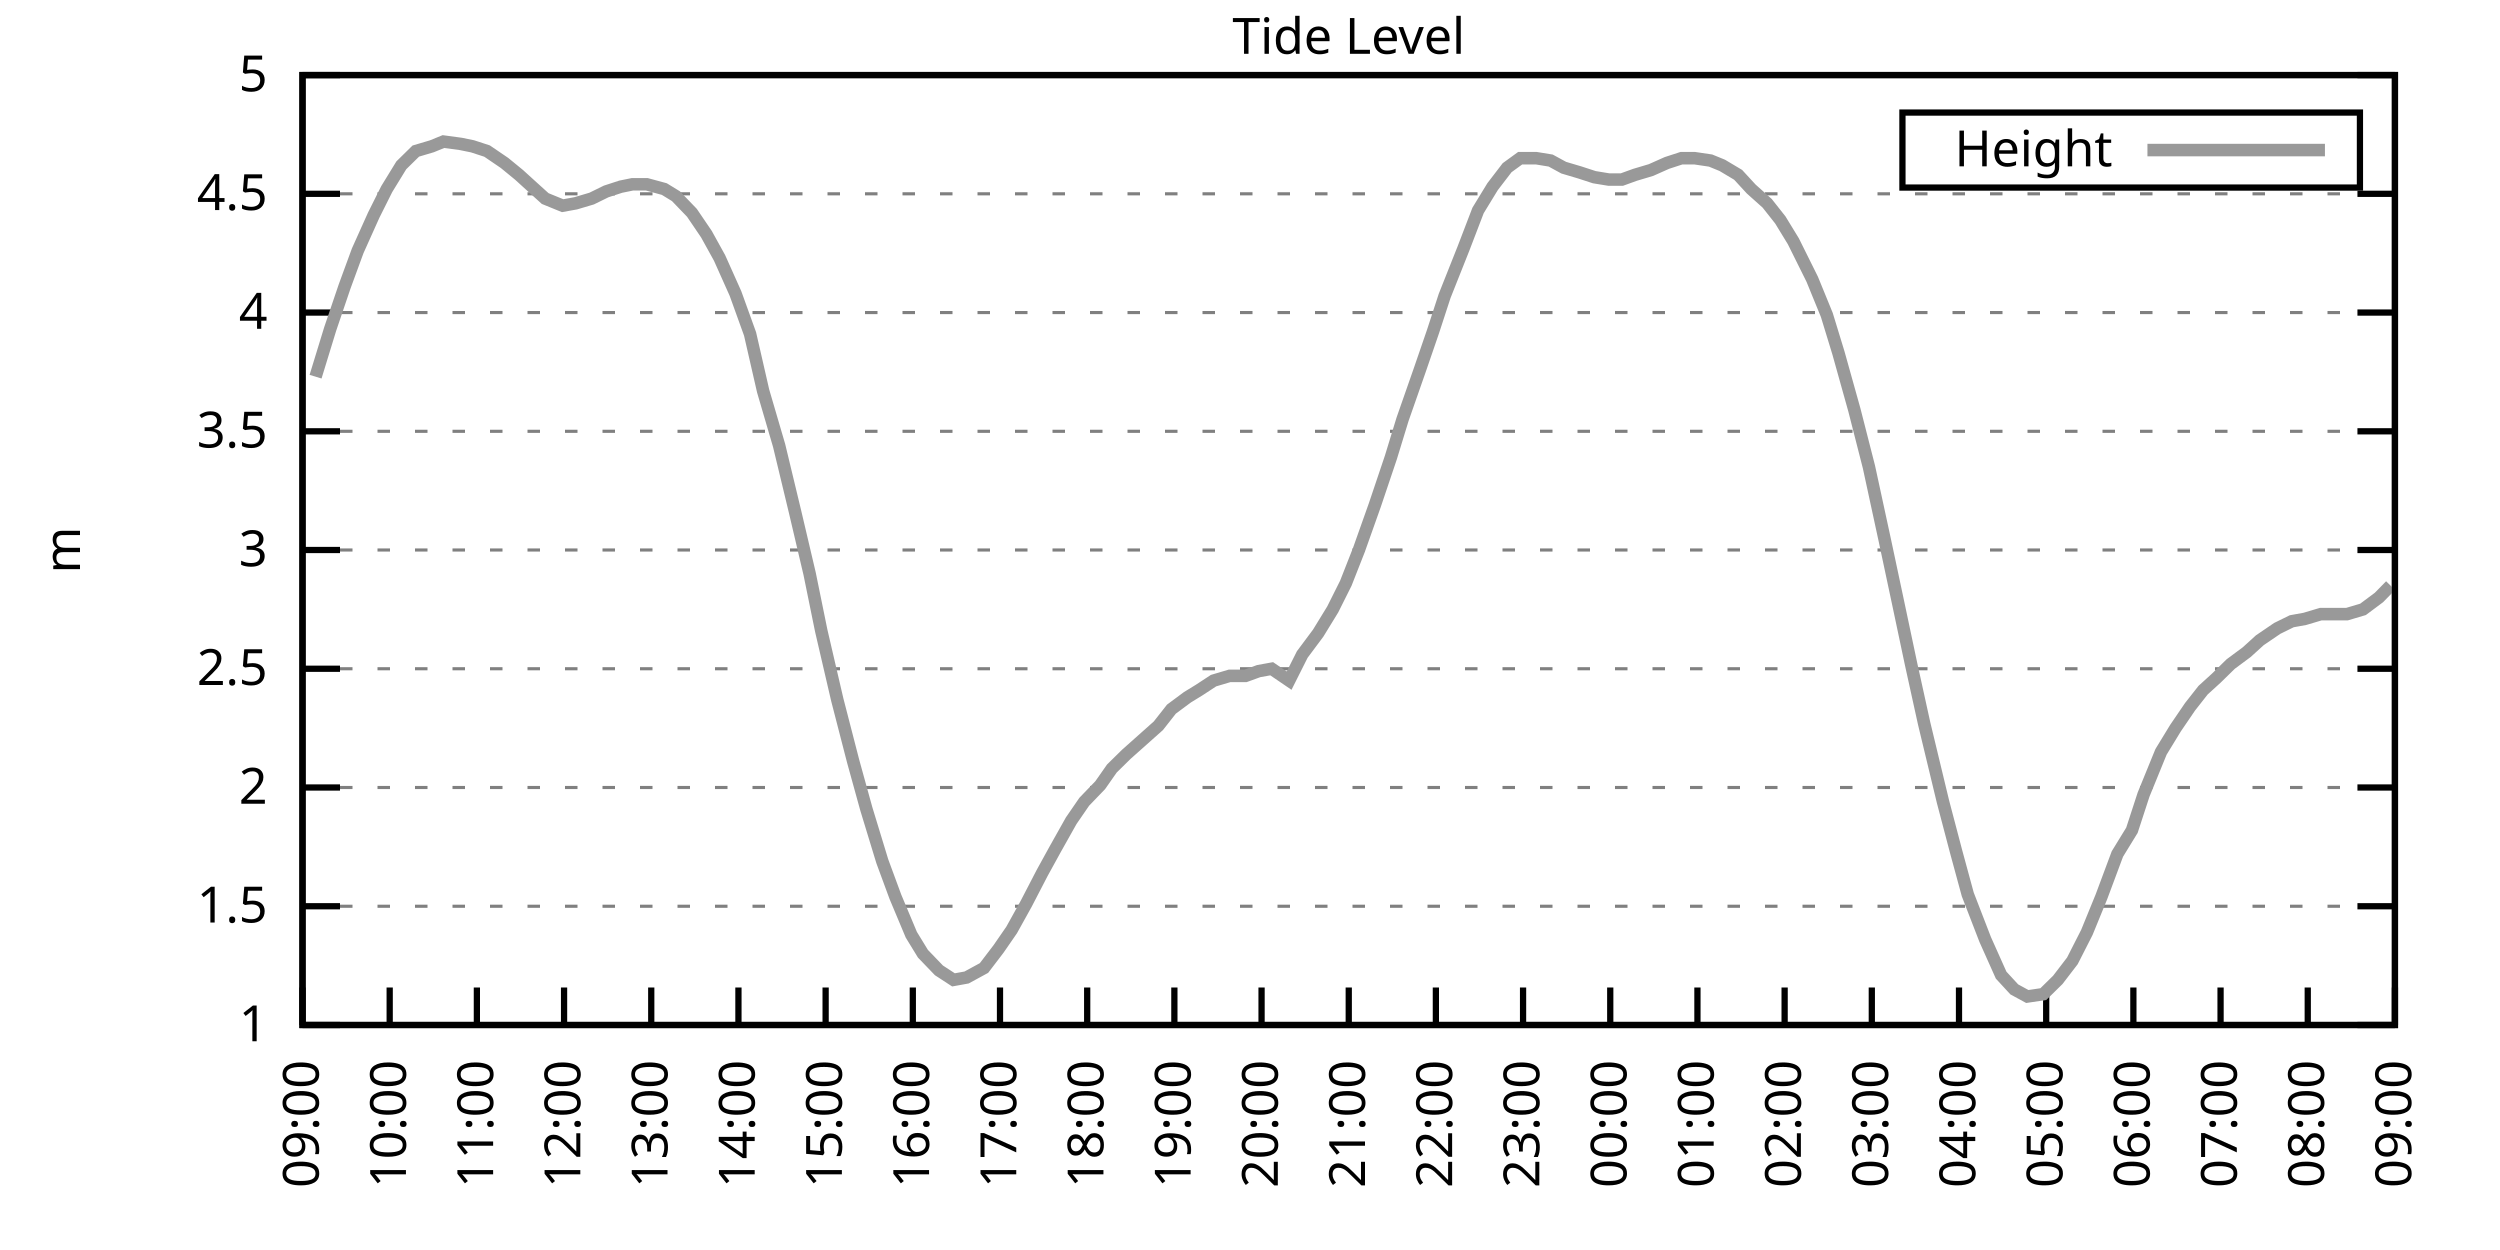
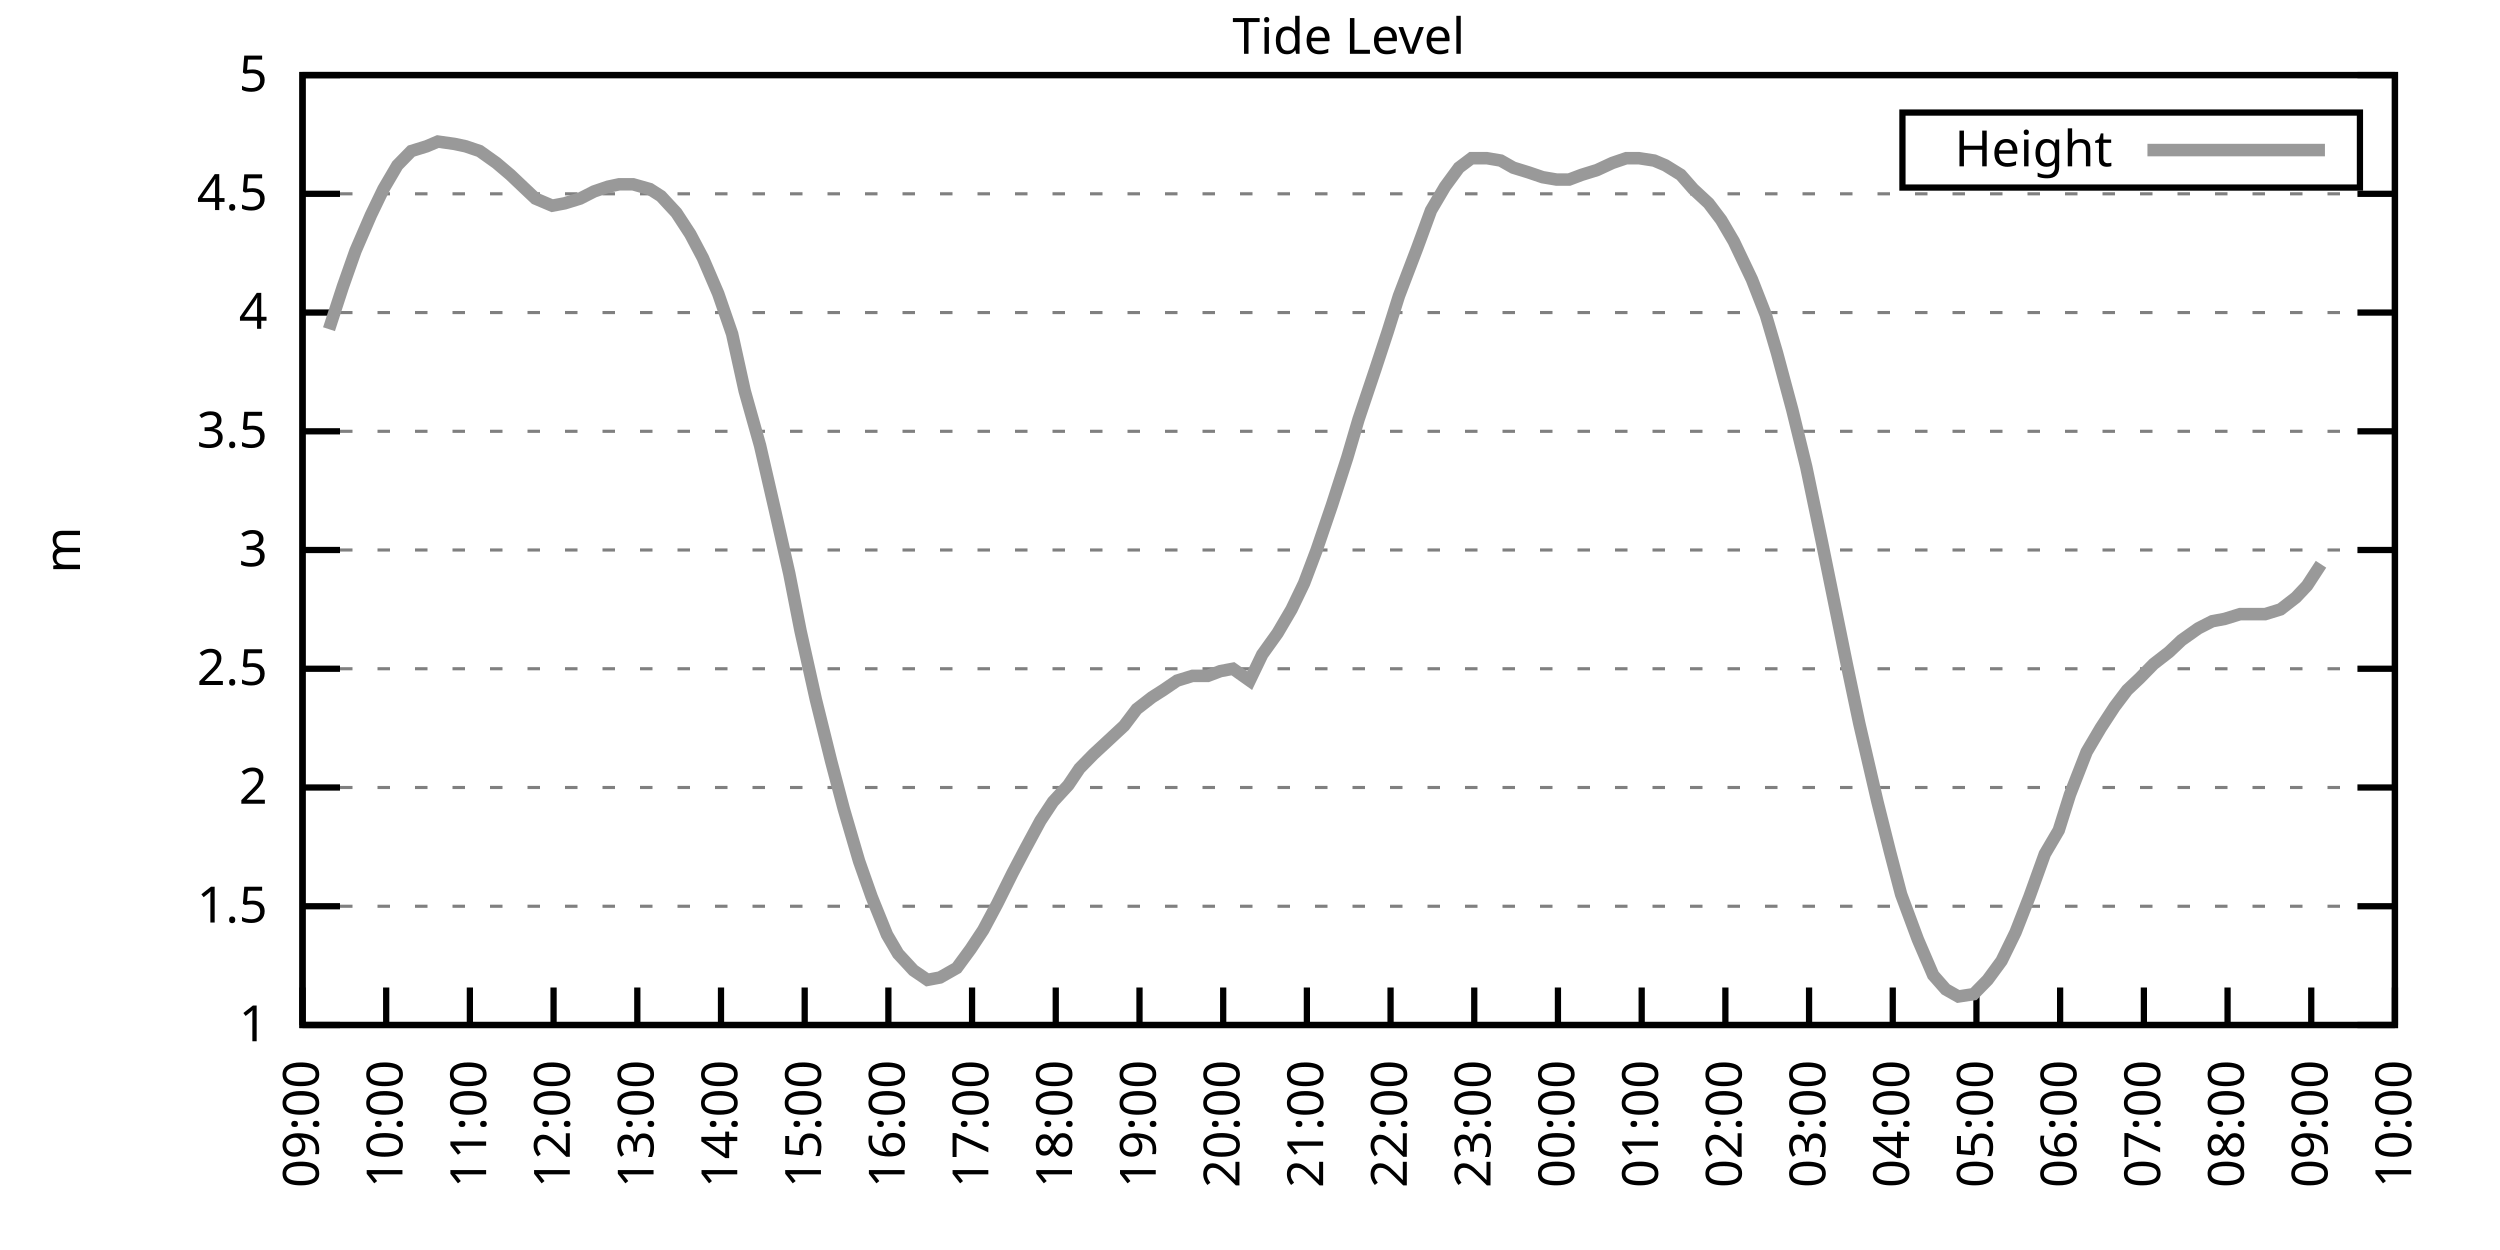
<svg xmlns="http://www.w3.org/2000/svg" xmlns:xlink="http://www.w3.org/1999/xlink" width="400" height="200" viewBox="0 0 400 200">
  <g id="gnuplot_canvas">
    <rect x="0" y="0" width="400" height="200" fill="none" />
    <defs>
      <circle id="gpDot" r="0.5" stroke-width="0.5" stroke="currentColor" />
      <path id="gpPt0" stroke-width="0.333" stroke="currentColor" d="M-1,0 h2 M0,-1 v2" />
      <path id="gpPt1" stroke-width="0.333" stroke="currentColor" d="M-1,-1 L1,1 M1,-1 L-1,1" />
      <path id="gpPt2" stroke-width="0.333" stroke="currentColor" d="M-1,0 L1,0 M0,-1 L0,1 M-1,-1 L1,1 M-1,1 L1,-1" />
      <rect id="gpPt3" stroke-width="0.333" stroke="currentColor" x="-1" y="-1" width="2" height="2" />
      <rect id="gpPt4" stroke-width="0.333" stroke="currentColor" fill="currentColor" x="-1" y="-1" width="2" height="2" />
      <circle id="gpPt5" stroke-width="0.333" stroke="currentColor" cx="0" cy="0" r="1" />
      <use xlink:href="#gpPt5" id="gpPt6" fill="currentColor" stroke="none" />
      <path id="gpPt7" stroke-width="0.333" stroke="currentColor" d="M0,-1.33 L-1.33,0.67 L1.33,0.67 z" />
      <use xlink:href="#gpPt7" id="gpPt8" fill="currentColor" stroke="none" />
      <use xlink:href="#gpPt7" id="gpPt9" stroke="currentColor" transform="rotate(180)" />
      <use xlink:href="#gpPt9" id="gpPt10" fill="currentColor" stroke="none" />
      <use xlink:href="#gpPt3" id="gpPt11" stroke="currentColor" transform="rotate(45)" />
      <use xlink:href="#gpPt11" id="gpPt12" fill="currentColor" stroke="none" />
      <path id="gpPt13" stroke-width="0.333" stroke="currentColor" d="M0,1.330 L1.265,0.411 L0.782,-1.067 L-0.782,-1.076 L-1.265,0.411 z" />
      <use xlink:href="#gpPt13" id="gpPt14" fill="currentColor" stroke="none" />
      <filter id="textbox" filterUnits="objectBoundingBox" x="0" y="0" height="1" width="1">
        <feFlood flood-color="white" flood-opacity="1" result="bgnd" />
        <feComposite in="SourceGraphic" in2="bgnd" operator="atop" />
      </filter>
      <filter id="greybox" filterUnits="objectBoundingBox" x="0" y="0" height="1" width="1">
        <feFlood flood-color="lightgrey" flood-opacity="1" result="grey" />
        <feComposite in="SourceGraphic" in2="grey" operator="atop" />
      </filter>
    </defs>
    <g fill="none" color="white" stroke="currentColor" stroke-width="1.00" stroke-linecap="butt" stroke-linejoin="miter">
</g>
    <g fill="none" color="black" stroke="currentColor" stroke-width="1.00" stroke-linecap="butt" stroke-linejoin="miter">
      <g stroke="none" shape-rendering="crispEdges">
        <polygon fill="rgb(255, 255, 255)" points="48.40,164.00 383.18,164.00 383.18,12.02 48.40,12.02 " />
      </g>
    </g>
    <g fill="none" color="black" stroke="currentColor" stroke-width="1.00" stroke-linecap="butt" stroke-linejoin="miter">
</g>
    <g fill="none" color="black" stroke="black" stroke-width="0.50" stroke-linecap="butt" stroke-linejoin="miter">
</g>
    <g fill="none" color="gray" stroke="currentColor" stroke-width="0.50" stroke-linecap="butt" stroke-linejoin="miter">
      <path stroke="gray" stroke-dasharray="2,4" class="gridline" d="M48.40,164.00 L383.19,164.00  " />
    </g>
    <g fill="none" color="gray" stroke="gray" stroke-width="1.00" stroke-linecap="butt" stroke-linejoin="miter">
</g>
    <g fill="none" color="black" stroke="currentColor" stroke-width="1.00" stroke-linecap="butt" stroke-linejoin="miter">
      <path stroke="black" d="M48.40,164.00 L54.40,164.00 M383.19,164.00 L377.19,164.00  " />
      <g transform="translate(42.80,166.60)" stroke="none" fill="black" font-family="Sans" font-size="8.00" text-anchor="end">
        <text>
          <tspan font-family="Sans"> 1</tspan>
        </text>
      </g>
    </g>
    <g fill="none" color="black" stroke="currentColor" stroke-width="1.00" stroke-linecap="butt" stroke-linejoin="miter">
</g>
    <g fill="none" color="black" stroke="black" stroke-width="0.50" stroke-linecap="butt" stroke-linejoin="miter">
</g>
    <g fill="none" color="gray" stroke="currentColor" stroke-width="0.50" stroke-linecap="butt" stroke-linejoin="miter">
      <path stroke="gray" stroke-dasharray="2,4" class="gridline" d="M48.40,145.00 L383.19,145.00  " />
    </g>
    <g fill="none" color="gray" stroke="gray" stroke-width="1.00" stroke-linecap="butt" stroke-linejoin="miter">
</g>
    <g fill="none" color="black" stroke="currentColor" stroke-width="1.00" stroke-linecap="butt" stroke-linejoin="miter">
      <path stroke="black" d="M48.40,145.00 L54.40,145.00 M383.19,145.00 L377.19,145.00  " />
      <g transform="translate(42.80,147.60)" stroke="none" fill="black" font-family="Sans" font-size="8.00" text-anchor="end">
        <text>
          <tspan font-family="Sans"> 1.5</tspan>
        </text>
      </g>
    </g>
    <g fill="none" color="black" stroke="currentColor" stroke-width="1.00" stroke-linecap="butt" stroke-linejoin="miter">
</g>
    <g fill="none" color="black" stroke="black" stroke-width="0.50" stroke-linecap="butt" stroke-linejoin="miter">
</g>
    <g fill="none" color="gray" stroke="currentColor" stroke-width="0.50" stroke-linecap="butt" stroke-linejoin="miter">
      <path stroke="gray" stroke-dasharray="2,4" class="gridline" d="M48.40,126.00 L383.19,126.00  " />
    </g>
    <g fill="none" color="gray" stroke="gray" stroke-width="1.00" stroke-linecap="butt" stroke-linejoin="miter">
</g>
    <g fill="none" color="black" stroke="currentColor" stroke-width="1.00" stroke-linecap="butt" stroke-linejoin="miter">
      <path stroke="black" d="M48.40,126.00 L54.40,126.00 M383.19,126.00 L377.19,126.00  " />
      <g transform="translate(42.80,128.60)" stroke="none" fill="black" font-family="Sans" font-size="8.00" text-anchor="end">
        <text>
          <tspan font-family="Sans"> 2</tspan>
        </text>
      </g>
    </g>
    <g fill="none" color="black" stroke="currentColor" stroke-width="1.00" stroke-linecap="butt" stroke-linejoin="miter">
</g>
    <g fill="none" color="black" stroke="black" stroke-width="0.50" stroke-linecap="butt" stroke-linejoin="miter">
</g>
    <g fill="none" color="gray" stroke="currentColor" stroke-width="0.50" stroke-linecap="butt" stroke-linejoin="miter">
      <path stroke="gray" stroke-dasharray="2,4" class="gridline" d="M48.40,107.00 L383.19,107.00  " />
    </g>
    <g fill="none" color="gray" stroke="gray" stroke-width="1.00" stroke-linecap="butt" stroke-linejoin="miter">
</g>
    <g fill="none" color="black" stroke="currentColor" stroke-width="1.00" stroke-linecap="butt" stroke-linejoin="miter">
      <path stroke="black" d="M48.40,107.00 L54.40,107.00 M383.19,107.00 L377.19,107.00  " />
      <g transform="translate(42.80,109.60)" stroke="none" fill="black" font-family="Sans" font-size="8.00" text-anchor="end">
        <text>
          <tspan font-family="Sans"> 2.5</tspan>
        </text>
      </g>
    </g>
    <g fill="none" color="black" stroke="currentColor" stroke-width="1.00" stroke-linecap="butt" stroke-linejoin="miter">
</g>
    <g fill="none" color="black" stroke="black" stroke-width="0.50" stroke-linecap="butt" stroke-linejoin="miter">
</g>
    <g fill="none" color="gray" stroke="currentColor" stroke-width="0.50" stroke-linecap="butt" stroke-linejoin="miter">
      <path stroke="gray" stroke-dasharray="2,4" class="gridline" d="M48.40,88.00 L383.19,88.00  " />
    </g>
    <g fill="none" color="gray" stroke="gray" stroke-width="1.00" stroke-linecap="butt" stroke-linejoin="miter">
</g>
    <g fill="none" color="black" stroke="currentColor" stroke-width="1.00" stroke-linecap="butt" stroke-linejoin="miter">
      <path stroke="black" d="M48.40,88.00 L54.40,88.00 M383.19,88.00 L377.19,88.00  " />
      <g transform="translate(42.80,90.60)" stroke="none" fill="black" font-family="Sans" font-size="8.00" text-anchor="end">
        <text>
          <tspan font-family="Sans"> 3</tspan>
        </text>
      </g>
    </g>
    <g fill="none" color="black" stroke="currentColor" stroke-width="1.00" stroke-linecap="butt" stroke-linejoin="miter">
</g>
    <g fill="none" color="black" stroke="black" stroke-width="0.50" stroke-linecap="butt" stroke-linejoin="miter">
</g>
    <g fill="none" color="gray" stroke="currentColor" stroke-width="0.50" stroke-linecap="butt" stroke-linejoin="miter">
      <path stroke="gray" stroke-dasharray="2,4" class="gridline" d="M48.40,69.01 L383.19,69.01  " />
    </g>
    <g fill="none" color="gray" stroke="gray" stroke-width="1.00" stroke-linecap="butt" stroke-linejoin="miter">
</g>
    <g fill="none" color="black" stroke="currentColor" stroke-width="1.00" stroke-linecap="butt" stroke-linejoin="miter">
      <path stroke="black" d="M48.40,69.01 L54.40,69.01 M383.19,69.01 L377.19,69.01  " />
      <g transform="translate(42.80,71.61)" stroke="none" fill="black" font-family="Sans" font-size="8.00" text-anchor="end">
        <text>
          <tspan font-family="Sans"> 3.5</tspan>
        </text>
      </g>
    </g>
    <g fill="none" color="black" stroke="currentColor" stroke-width="1.00" stroke-linecap="butt" stroke-linejoin="miter">
</g>
    <g fill="none" color="black" stroke="black" stroke-width="0.50" stroke-linecap="butt" stroke-linejoin="miter">
</g>
    <g fill="none" color="gray" stroke="currentColor" stroke-width="0.50" stroke-linecap="butt" stroke-linejoin="miter">
      <path stroke="gray" stroke-dasharray="2,4" class="gridline" d="M48.40,50.01 L383.19,50.01  " />
    </g>
    <g fill="none" color="gray" stroke="gray" stroke-width="1.00" stroke-linecap="butt" stroke-linejoin="miter">
</g>
    <g fill="none" color="black" stroke="currentColor" stroke-width="1.00" stroke-linecap="butt" stroke-linejoin="miter">
      <path stroke="black" d="M48.40,50.01 L54.40,50.01 M383.19,50.01 L377.19,50.01  " />
      <g transform="translate(42.80,52.61)" stroke="none" fill="black" font-family="Sans" font-size="8.00" text-anchor="end">
        <text>
          <tspan font-family="Sans"> 4</tspan>
        </text>
      </g>
    </g>
    <g fill="none" color="black" stroke="currentColor" stroke-width="1.00" stroke-linecap="butt" stroke-linejoin="miter">
</g>
    <g fill="none" color="black" stroke="black" stroke-width="0.50" stroke-linecap="butt" stroke-linejoin="miter">
</g>
    <g fill="none" color="gray" stroke="currentColor" stroke-width="0.50" stroke-linecap="butt" stroke-linejoin="miter">
      <path stroke="gray" stroke-dasharray="2,4" class="gridline" d="M48.40,31.01 L383.19,31.01  " />
    </g>
    <g fill="none" color="gray" stroke="gray" stroke-width="1.00" stroke-linecap="butt" stroke-linejoin="miter">
</g>
    <g fill="none" color="black" stroke="currentColor" stroke-width="1.00" stroke-linecap="butt" stroke-linejoin="miter">
      <path stroke="black" d="M48.40,31.01 L54.40,31.01 M383.19,31.01 L377.19,31.01  " />
      <g transform="translate(42.80,33.61)" stroke="none" fill="black" font-family="Sans" font-size="8.00" text-anchor="end">
        <text>
          <tspan font-family="Sans"> 4.5</tspan>
        </text>
      </g>
    </g>
    <g fill="none" color="black" stroke="currentColor" stroke-width="1.00" stroke-linecap="butt" stroke-linejoin="miter">
</g>
    <g fill="none" color="black" stroke="black" stroke-width="0.50" stroke-linecap="butt" stroke-linejoin="miter">
</g>
    <g fill="none" color="gray" stroke="currentColor" stroke-width="0.50" stroke-linecap="butt" stroke-linejoin="miter">
      <path stroke="gray" stroke-dasharray="2,4" class="gridline" d="M48.40,12.01 L383.19,12.01  " />
    </g>
    <g fill="none" color="gray" stroke="gray" stroke-width="1.00" stroke-linecap="butt" stroke-linejoin="miter">
</g>
    <g fill="none" color="black" stroke="currentColor" stroke-width="1.00" stroke-linecap="butt" stroke-linejoin="miter">
      <path stroke="black" d="M48.40,12.01 L54.40,12.01 M383.19,12.01 L377.19,12.01  " />
      <g transform="translate(42.80,14.61)" stroke="none" fill="black" font-family="Sans" font-size="8.00" text-anchor="end">
        <text>
          <tspan font-family="Sans"> 5</tspan>
        </text>
      </g>
    </g>
    <g fill="none" color="black" stroke="currentColor" stroke-width="1.00" stroke-linecap="butt" stroke-linejoin="miter">
      <path stroke="black" d="M48.40,164.00 L48.40,158.00  " />
      <g transform="translate(51.00,169.60) rotate(270.00)" stroke="none" fill="black" font-family="Sans" font-size="8.00" text-anchor="end">
        <text>
          <tspan font-family="Sans">09:00</tspan>
        </text>
      </g>
    </g>
    <g fill="none" color="black" stroke="currentColor" stroke-width="1.00" stroke-linecap="butt" stroke-linejoin="miter">
-       <path stroke="black" d="M62.35,164.00 L62.35,158.00  " />
-       <g transform="translate(64.95,169.60) rotate(270.00)" stroke="none" fill="black" font-family="Sans" font-size="8.00" text-anchor="end">
+       <path stroke="black" d="M61.79,164.00 L61.79,158.00  " />
+       <g transform="translate(64.39,169.60) rotate(270.00)" stroke="none" fill="black" font-family="Sans" font-size="8.00" text-anchor="end">
        <text>
          <tspan font-family="Sans">10:00</tspan>
        </text>
      </g>
    </g>
    <g fill="none" color="black" stroke="currentColor" stroke-width="1.00" stroke-linecap="butt" stroke-linejoin="miter">
-       <path stroke="black" d="M76.30,164.00 L76.30,158.00  " />
-       <g transform="translate(78.90,169.60) rotate(270.00)" stroke="none" fill="black" font-family="Sans" font-size="8.00" text-anchor="end">
+       <path stroke="black" d="M75.18,164.00 L75.18,158.00  " />
+       <g transform="translate(77.78,169.60) rotate(270.00)" stroke="none" fill="black" font-family="Sans" font-size="8.00" text-anchor="end">
        <text>
          <tspan font-family="Sans">11:00</tspan>
        </text>
      </g>
    </g>
    <g fill="none" color="black" stroke="currentColor" stroke-width="1.00" stroke-linecap="butt" stroke-linejoin="miter">
-       <path stroke="black" d="M90.25,164.00 L90.25,158.00  " />
-       <g transform="translate(92.85,169.60) rotate(270.00)" stroke="none" fill="black" font-family="Sans" font-size="8.00" text-anchor="end">
+       <path stroke="black" d="M88.57,164.00 L88.57,158.00  " />
+       <g transform="translate(91.17,169.60) rotate(270.00)" stroke="none" fill="black" font-family="Sans" font-size="8.00" text-anchor="end">
        <text>
          <tspan font-family="Sans">12:00</tspan>
        </text>
      </g>
    </g>
    <g fill="none" color="black" stroke="currentColor" stroke-width="1.00" stroke-linecap="butt" stroke-linejoin="miter">
-       <path stroke="black" d="M104.20,164.00 L104.20,158.00  " />
-       <g transform="translate(106.80,169.60) rotate(270.00)" stroke="none" fill="black" font-family="Sans" font-size="8.00" text-anchor="end">
+       <path stroke="black" d="M101.97,164.00 L101.97,158.00  " />
+       <g transform="translate(104.57,169.60) rotate(270.00)" stroke="none" fill="black" font-family="Sans" font-size="8.00" text-anchor="end">
        <text>
          <tspan font-family="Sans">13:00</tspan>
        </text>
      </g>
    </g>
    <g fill="none" color="black" stroke="currentColor" stroke-width="1.00" stroke-linecap="butt" stroke-linejoin="miter">
-       <path stroke="black" d="M118.15,164.00 L118.15,158.00  " />
-       <g transform="translate(120.75,169.60) rotate(270.00)" stroke="none" fill="black" font-family="Sans" font-size="8.00" text-anchor="end">
+       <path stroke="black" d="M115.36,164.00 L115.36,158.00  " />
+       <g transform="translate(117.96,169.60) rotate(270.00)" stroke="none" fill="black" font-family="Sans" font-size="8.00" text-anchor="end">
        <text>
          <tspan font-family="Sans">14:00</tspan>
        </text>
      </g>
    </g>
    <g fill="none" color="black" stroke="currentColor" stroke-width="1.00" stroke-linecap="butt" stroke-linejoin="miter">
-       <path stroke="black" d="M132.10,164.00 L132.10,158.00  " />
-       <g transform="translate(134.70,169.60) rotate(270.00)" stroke="none" fill="black" font-family="Sans" font-size="8.00" text-anchor="end">
+       <path stroke="black" d="M128.75,164.00 L128.75,158.00  " />
+       <g transform="translate(131.35,169.60) rotate(270.00)" stroke="none" fill="black" font-family="Sans" font-size="8.00" text-anchor="end">
        <text>
          <tspan font-family="Sans">15:00</tspan>
        </text>
      </g>
    </g>
    <g fill="none" color="black" stroke="currentColor" stroke-width="1.00" stroke-linecap="butt" stroke-linejoin="miter">
-       <path stroke="black" d="M146.05,164.00 L146.05,158.00  " />
-       <g transform="translate(148.65,169.60) rotate(270.00)" stroke="none" fill="black" font-family="Sans" font-size="8.00" text-anchor="end">
+       <path stroke="black" d="M142.14,164.00 L142.14,158.00  " />
+       <g transform="translate(144.74,169.60) rotate(270.00)" stroke="none" fill="black" font-family="Sans" font-size="8.00" text-anchor="end">
        <text>
          <tspan font-family="Sans">16:00</tspan>
        </text>
      </g>
    </g>
    <g fill="none" color="black" stroke="currentColor" stroke-width="1.00" stroke-linecap="butt" stroke-linejoin="miter">
-       <path stroke="black" d="M160.00,164.00 L160.00,158.00  " />
-       <g transform="translate(162.60,169.60) rotate(270.00)" stroke="none" fill="black" font-family="Sans" font-size="8.00" text-anchor="end">
+       <path stroke="black" d="M155.53,164.00 L155.53,158.00  " />
+       <g transform="translate(158.13,169.60) rotate(270.00)" stroke="none" fill="black" font-family="Sans" font-size="8.00" text-anchor="end">
        <text>
          <tspan font-family="Sans">17:00</tspan>
        </text>
      </g>
    </g>
    <g fill="none" color="black" stroke="currentColor" stroke-width="1.00" stroke-linecap="butt" stroke-linejoin="miter">
-       <path stroke="black" d="M173.95,164.00 L173.95,158.00  " />
-       <g transform="translate(176.55,169.60) rotate(270.00)" stroke="none" fill="black" font-family="Sans" font-size="8.00" text-anchor="end">
+       <path stroke="black" d="M168.92,164.00 L168.92,158.00  " />
+       <g transform="translate(171.52,169.60) rotate(270.00)" stroke="none" fill="black" font-family="Sans" font-size="8.00" text-anchor="end">
        <text>
          <tspan font-family="Sans">18:00</tspan>
        </text>
      </g>
    </g>
    <g fill="none" color="black" stroke="currentColor" stroke-width="1.00" stroke-linecap="butt" stroke-linejoin="miter">
-       <path stroke="black" d="M187.90,164.00 L187.90,158.00  " />
-       <g transform="translate(190.50,169.60) rotate(270.00)" stroke="none" fill="black" font-family="Sans" font-size="8.00" text-anchor="end">
+       <path stroke="black" d="M182.32,164.00 L182.32,158.00  " />
+       <g transform="translate(184.92,169.60) rotate(270.00)" stroke="none" fill="black" font-family="Sans" font-size="8.00" text-anchor="end">
        <text>
          <tspan font-family="Sans">19:00</tspan>
        </text>
      </g>
    </g>
    <g fill="none" color="black" stroke="currentColor" stroke-width="1.00" stroke-linecap="butt" stroke-linejoin="miter">
-       <path stroke="black" d="M201.85,164.00 L201.85,158.00  " />
-       <g transform="translate(204.45,169.60) rotate(270.00)" stroke="none" fill="black" font-family="Sans" font-size="8.00" text-anchor="end">
+       <path stroke="black" d="M195.71,164.00 L195.71,158.00  " />
+       <g transform="translate(198.31,169.60) rotate(270.00)" stroke="none" fill="black" font-family="Sans" font-size="8.00" text-anchor="end">
        <text>
          <tspan font-family="Sans">20:00</tspan>
        </text>
      </g>
    </g>
    <g fill="none" color="black" stroke="currentColor" stroke-width="1.00" stroke-linecap="butt" stroke-linejoin="miter">
-       <path stroke="black" d="M215.80,164.00 L215.80,158.00  " />
-       <g transform="translate(218.40,169.60) rotate(270.00)" stroke="none" fill="black" font-family="Sans" font-size="8.00" text-anchor="end">
+       <path stroke="black" d="M209.10,164.00 L209.10,158.00  " />
+       <g transform="translate(211.70,169.60) rotate(270.00)" stroke="none" fill="black" font-family="Sans" font-size="8.00" text-anchor="end">
        <text>
          <tspan font-family="Sans">21:00</tspan>
        </text>
      </g>
    </g>
    <g fill="none" color="black" stroke="currentColor" stroke-width="1.00" stroke-linecap="butt" stroke-linejoin="miter">
-       <path stroke="black" d="M229.74,164.00 L229.74,158.00  " />
-       <g transform="translate(232.34,169.60) rotate(270.00)" stroke="none" fill="black" font-family="Sans" font-size="8.00" text-anchor="end">
+       <path stroke="black" d="M222.49,164.00 L222.49,158.00  " />
+       <g transform="translate(225.09,169.60) rotate(270.00)" stroke="none" fill="black" font-family="Sans" font-size="8.00" text-anchor="end">
        <text>
          <tspan font-family="Sans">22:00</tspan>
        </text>
      </g>
    </g>
    <g fill="none" color="black" stroke="currentColor" stroke-width="1.00" stroke-linecap="butt" stroke-linejoin="miter">
-       <path stroke="black" d="M243.69,164.00 L243.69,158.00  " />
-       <g transform="translate(246.29,169.60) rotate(270.00)" stroke="none" fill="black" font-family="Sans" font-size="8.00" text-anchor="end">
+       <path stroke="black" d="M235.88,164.00 L235.88,158.00  " />
+       <g transform="translate(238.48,169.60) rotate(270.00)" stroke="none" fill="black" font-family="Sans" font-size="8.00" text-anchor="end">
        <text>
          <tspan font-family="Sans">23:00</tspan>
        </text>
      </g>
    </g>
    <g fill="none" color="black" stroke="currentColor" stroke-width="1.00" stroke-linecap="butt" stroke-linejoin="miter">
-       <path stroke="black" d="M257.64,164.00 L257.64,158.00  " />
-       <g transform="translate(260.24,169.60) rotate(270.00)" stroke="none" fill="black" font-family="Sans" font-size="8.00" text-anchor="end">
+       <path stroke="black" d="M249.27,164.00 L249.27,158.00  " />
+       <g transform="translate(251.87,169.60) rotate(270.00)" stroke="none" fill="black" font-family="Sans" font-size="8.00" text-anchor="end">
        <text>
          <tspan font-family="Sans">00:00</tspan>
        </text>
      </g>
    </g>
    <g fill="none" color="black" stroke="currentColor" stroke-width="1.00" stroke-linecap="butt" stroke-linejoin="miter">
-       <path stroke="black" d="M271.59,164.00 L271.59,158.00  " />
-       <g transform="translate(274.19,169.60) rotate(270.00)" stroke="none" fill="black" font-family="Sans" font-size="8.00" text-anchor="end">
+       <path stroke="black" d="M262.67,164.00 L262.67,158.00  " />
+       <g transform="translate(265.27,169.60) rotate(270.00)" stroke="none" fill="black" font-family="Sans" font-size="8.00" text-anchor="end">
        <text>
          <tspan font-family="Sans">01:00</tspan>
        </text>
      </g>
    </g>
    <g fill="none" color="black" stroke="currentColor" stroke-width="1.00" stroke-linecap="butt" stroke-linejoin="miter">
-       <path stroke="black" d="M285.54,164.00 L285.54,158.00  " />
-       <g transform="translate(288.14,169.60) rotate(270.00)" stroke="none" fill="black" font-family="Sans" font-size="8.00" text-anchor="end">
+       <path stroke="black" d="M276.06,164.00 L276.06,158.00  " />
+       <g transform="translate(278.66,169.60) rotate(270.00)" stroke="none" fill="black" font-family="Sans" font-size="8.00" text-anchor="end">
        <text>
          <tspan font-family="Sans">02:00</tspan>
        </text>
      </g>
    </g>
    <g fill="none" color="black" stroke="currentColor" stroke-width="1.00" stroke-linecap="butt" stroke-linejoin="miter">
-       <path stroke="black" d="M299.49,164.00 L299.49,158.00  " />
-       <g transform="translate(302.09,169.60) rotate(270.00)" stroke="none" fill="black" font-family="Sans" font-size="8.00" text-anchor="end">
+       <path stroke="black" d="M289.45,164.00 L289.45,158.00  " />
+       <g transform="translate(292.05,169.60) rotate(270.00)" stroke="none" fill="black" font-family="Sans" font-size="8.00" text-anchor="end">
        <text>
          <tspan font-family="Sans">03:00</tspan>
        </text>
      </g>
    </g>
    <g fill="none" color="black" stroke="currentColor" stroke-width="1.00" stroke-linecap="butt" stroke-linejoin="miter">
-       <path stroke="black" d="M313.44,164.00 L313.44,158.00  " />
-       <g transform="translate(316.04,169.60) rotate(270.00)" stroke="none" fill="black" font-family="Sans" font-size="8.00" text-anchor="end">
+       <path stroke="black" d="M302.84,164.00 L302.84,158.00  " />
+       <g transform="translate(305.44,169.60) rotate(270.00)" stroke="none" fill="black" font-family="Sans" font-size="8.00" text-anchor="end">
        <text>
          <tspan font-family="Sans">04:00</tspan>
        </text>
      </g>
    </g>
    <g fill="none" color="black" stroke="currentColor" stroke-width="1.00" stroke-linecap="butt" stroke-linejoin="miter">
-       <path stroke="black" d="M327.39,164.00 L327.39,158.00  " />
-       <g transform="translate(329.99,169.60) rotate(270.00)" stroke="none" fill="black" font-family="Sans" font-size="8.00" text-anchor="end">
+       <path stroke="black" d="M316.23,164.00 L316.23,158.00  " />
+       <g transform="translate(318.83,169.60) rotate(270.00)" stroke="none" fill="black" font-family="Sans" font-size="8.00" text-anchor="end">
        <text>
          <tspan font-family="Sans">05:00</tspan>
        </text>
      </g>
    </g>
    <g fill="none" color="black" stroke="currentColor" stroke-width="1.00" stroke-linecap="butt" stroke-linejoin="miter">
-       <path stroke="black" d="M341.34,164.00 L341.34,158.00  " />
-       <g transform="translate(343.94,169.60) rotate(270.00)" stroke="none" fill="black" font-family="Sans" font-size="8.00" text-anchor="end">
+       <path stroke="black" d="M329.62,164.00 L329.62,158.00  " />
+       <g transform="translate(332.22,169.60) rotate(270.00)" stroke="none" fill="black" font-family="Sans" font-size="8.00" text-anchor="end">
        <text>
          <tspan font-family="Sans">06:00</tspan>
        </text>
      </g>
    </g>
    <g fill="none" color="black" stroke="currentColor" stroke-width="1.00" stroke-linecap="butt" stroke-linejoin="miter">
-       <path stroke="black" d="M355.29,164.00 L355.29,158.00  " />
-       <g transform="translate(357.89,169.60) rotate(270.00)" stroke="none" fill="black" font-family="Sans" font-size="8.00" text-anchor="end">
+       <path stroke="black" d="M343.02,164.00 L343.02,158.00  " />
+       <g transform="translate(345.62,169.60) rotate(270.00)" stroke="none" fill="black" font-family="Sans" font-size="8.00" text-anchor="end">
        <text>
          <tspan font-family="Sans">07:00</tspan>
        </text>
      </g>
    </g>
    <g fill="none" color="black" stroke="currentColor" stroke-width="1.00" stroke-linecap="butt" stroke-linejoin="miter">
-       <path stroke="black" d="M369.24,164.00 L369.24,158.00  " />
-       <g transform="translate(371.84,169.60) rotate(270.00)" stroke="none" fill="black" font-family="Sans" font-size="8.00" text-anchor="end">
+       <path stroke="black" d="M356.41,164.00 L356.41,158.00  " />
+       <g transform="translate(359.01,169.60) rotate(270.00)" stroke="none" fill="black" font-family="Sans" font-size="8.00" text-anchor="end">
        <text>
          <tspan font-family="Sans">08:00</tspan>
+         </text>
+       </g>
+     </g>
+     <g fill="none" color="black" stroke="currentColor" stroke-width="1.00" stroke-linecap="butt" stroke-linejoin="miter">
+       <path stroke="black" d="M369.80,164.00 L369.80,158.00  " />
+       <g transform="translate(372.40,169.60) rotate(270.00)" stroke="none" fill="black" font-family="Sans" font-size="8.00" text-anchor="end">
+         <text>
+           <tspan font-family="Sans">09:00</tspan>
        </text>
      </g>
    </g>
    <g fill="none" color="black" stroke="currentColor" stroke-width="1.00" stroke-linecap="butt" stroke-linejoin="miter">
      <path stroke="black" d="M383.19,164.00 L383.19,158.00  " />
      <g transform="translate(385.79,169.60) rotate(270.00)" stroke="none" fill="black" font-family="Sans" font-size="8.00" text-anchor="end">
        <text>
-           <tspan font-family="Sans">09:00</tspan>
+           <tspan font-family="Sans">10:00</tspan>
        </text>
      </g>
    </g>
    <g fill="none" color="black" stroke="currentColor" stroke-width="1.00" stroke-linecap="butt" stroke-linejoin="miter">
</g>
    <g fill="none" color="black" stroke="currentColor" stroke-width="1.00" stroke-linecap="butt" stroke-linejoin="miter">
      <path stroke="black" d="M48.40,12.01 L48.40,164.00 L383.19,164.00 L383.19,12.01 L48.40,12.01 Z  " />
    </g>
    <g fill="none" color="black" stroke="currentColor" stroke-width="1.00" stroke-linecap="butt" stroke-linejoin="miter">
</g>
    <g fill="none" color="black" stroke="currentColor" stroke-width="1.00" stroke-linecap="butt" stroke-linejoin="miter">
      <path stroke="black" d="M304.39,30.01 L304.39,18.01 L377.59,18.01 L377.59,30.01 L304.39,30.01 Z  " />
    </g>
    <g id="Tide_level_plot_1">
      <g fill="none" color="white" stroke="black" stroke-width="2.00" stroke-linecap="butt" stroke-linejoin="miter">
</g>
      <g fill="none" color="black" stroke="currentColor" stroke-width="2.00" stroke-linecap="butt" stroke-linejoin="miter">
        <g transform="translate(337.99,26.61)" stroke="none" fill="black" font-family="Sans" font-size="8.00" text-anchor="end">
          <text>
            <tspan font-family="Sans">Height</tspan>
          </text>
        </g>
      </g>
      <g fill="none" color="black" stroke="currentColor" stroke-width="2.00" stroke-linecap="butt" stroke-linejoin="miter">
-         <path stroke="rgb(153, 153, 153)" d="M343.59,24.01 L371.99,24.01 M50.49,60.27 L52.82,52.67 L55.14,45.83 L57.23,40.13 L59.79,34.43 L61.88,30.25   L64.21,26.45 L66.53,24.17 L69.09,23.41 L70.95,22.65 L73.74,23.03 L75.60,23.41 L77.93,24.17 L80.72,26.07   L83.04,27.97 L85.13,29.87 L87.23,31.77 L90.02,32.91 L92.11,32.53 L94.67,31.77 L96.99,30.63 L99.32,29.87   L101.18,29.49 L103.50,29.49 L106.29,30.25 L108.15,31.39 L110.71,34.05 L113.03,37.47 L115.13,41.27 L117.68,46.97   L120.01,53.43 L122.10,62.55 L124.66,71.29 L127.22,81.93 L129.54,91.80 L131.40,100.92 L133.96,111.94 L136.51,121.82   L138.61,129.42 L141.16,137.78 L143.26,143.48 L145.81,149.56 L147.67,152.60 L150.23,155.26 L152.56,156.78 L154.65,156.40   L157.44,154.88 L159.76,151.84 L161.86,148.80 L164.18,144.62 L166.74,139.68 L168.83,135.88 L171.39,131.32 L173.48,128.28   L176.04,125.62 L177.90,122.96 L180.22,120.68 L182.78,118.40 L185.34,116.12 L187.43,113.46 L189.99,111.56 L191.85,110.42   L194.17,108.90 L196.73,108.14 L199.29,108.14 L201.38,107.38 L203.47,107.00 L206.26,108.90 L208.36,104.72 L210.91,101.30   L213.24,97.50 L215.33,93.32 L217.42,88.00 L219.98,80.79 L222.54,73.19 L224.40,67.11 L227.19,59.13 L229.28,53.05   L231.14,47.35 L234.16,39.75 L236.49,33.67 L238.81,29.87 L241.14,26.83 L243.23,25.31 L245.79,25.31 L248.11,25.69   L250.20,26.83 L252.76,27.59 L255.09,28.35 L257.41,28.73 L259.50,28.73 L261.60,27.97 L264.15,27.21 L266.71,26.07   L269.04,25.31 L271.13,25.31 L273.69,25.69 L275.55,26.45 L278.10,27.97 L280.20,30.25 L282.75,32.53 L284.85,35.19   L286.94,38.61 L289.96,44.69 L292.29,50.39 L294.15,56.47 L296.70,65.59 L299.03,74.71 L301.58,86.49 L303.68,96.36   L305.77,106.24 L307.86,115.74 L310.88,128.28 L312.98,136.26 L314.84,143.10 L317.63,150.32 L320.18,156.02 L322.28,158.30   L324.37,159.44 L326.93,159.06 L329.25,156.78 L331.58,153.74 L333.90,149.18 L336.23,143.48 L338.78,136.64 L341.11,132.84   L342.97,127.14 L345.76,120.30 L348.08,116.50 L350.41,113.08 L352.50,110.42 L354.59,108.52 L356.92,106.24 L359.48,104.34   L361.57,102.44 L364.36,100.54 L366.68,99.40 L368.78,99.02 L371.33,98.26 L373.43,98.26 L375.52,98.26 L378.08,97.50   L380.63,95.60 L382.49,93.70  " />
+         <path stroke="rgb(153, 153, 153)" d="M343.59,24.01 L371.99,24.01 M52.64,52.67 L54.87,45.83 L56.88,40.13 L59.34,34.43 L61.35,30.25 L63.58,26.45   L65.81,24.17 L68.26,23.41 L70.05,22.65 L72.73,23.03 L74.51,23.41 L76.75,24.17 L79.42,26.07 L81.66,27.97   L83.66,29.87 L85.67,31.77 L88.35,32.91 L90.36,32.53 L92.82,31.77 L95.05,30.63 L97.28,29.87 L99.06,29.49   L101.30,29.49 L103.98,30.25 L105.76,31.39 L108.22,34.05 L110.45,37.47 L112.46,41.27 L114.91,46.97 L117.14,53.43   L119.15,62.55 L121.61,71.29 L124.06,81.93 L126.29,91.80 L128.08,100.92 L130.54,111.94 L132.99,121.82 L135.00,129.42   L137.45,137.78 L139.46,143.48 L141.92,149.56 L143.70,152.60 L146.16,155.26 L148.39,156.78 L150.40,156.40 L153.08,154.88   L155.31,151.84 L157.32,148.80 L159.55,144.62 L162.01,139.68 L164.01,135.88 L166.47,131.32 L168.48,128.28 L170.93,125.62   L172.72,122.96 L174.95,120.68 L177.41,118.40 L179.86,116.12 L181.87,113.46 L184.32,111.56 L186.11,110.42 L188.34,108.90   L190.80,108.14 L193.25,108.14 L195.26,107.38 L197.27,107.00 L199.95,108.90 L201.96,104.72 L204.41,101.30 L206.64,97.50   L208.65,93.32 L210.66,88.00 L213.12,80.79 L215.57,73.19 L217.36,67.11 L220.04,59.13 L222.04,53.05 L223.83,47.35   L226.73,39.75 L228.96,33.67 L231.20,29.87 L233.43,26.83 L235.44,25.31 L237.89,25.31 L240.12,25.69 L242.13,26.83   L244.59,27.59 L246.82,28.35 L249.05,28.73 L251.06,28.73 L253.07,27.97 L255.52,27.21 L257.98,26.07 L260.21,25.31   L262.22,25.31 L264.67,25.69 L266.46,26.45 L268.92,27.97 L270.92,30.25 L273.38,32.53 L275.39,35.19 L277.40,38.61   L280.30,44.69 L282.53,50.39 L284.32,56.47 L286.77,65.59 L289.00,74.71 L291.46,86.49 L293.47,96.36 L295.48,106.24   L297.48,115.74 L300.39,128.28 L302.39,136.26 L304.18,143.10 L306.86,150.32 L309.31,156.02 L311.32,158.30 L313.33,159.44   L315.79,159.06 L318.02,156.78 L320.25,153.74 L322.48,149.18 L324.71,143.48 L327.17,136.64 L329.40,132.84 L331.19,127.14   L333.86,120.30 L336.10,116.50 L338.33,113.08 L340.34,110.42 L342.35,108.52 L344.58,106.24 L347.03,104.34 L349.04,102.44   L351.72,100.54 L353.95,99.40 L355.96,99.02 L358.42,98.26 L360.42,98.26 L362.43,98.26 L364.89,97.50 L367.34,95.60   L369.13,93.70 L371.36,90.28  " />
      </g>
    </g>
    <g fill="none" color="black" stroke="currentColor" stroke-width="2.00" stroke-linecap="butt" stroke-linejoin="miter">
</g>
    <g fill="none" color="black" stroke="black" stroke-width="1.00" stroke-linecap="butt" stroke-linejoin="miter">
</g>
    <g fill="none" color="black" stroke="currentColor" stroke-width="1.00" stroke-linecap="butt" stroke-linejoin="miter">
      <path stroke="black" d="M48.40,12.01 L48.40,164.00 L383.19,164.00 L383.19,12.01 L48.40,12.01 Z  " />
      <g transform="translate(12.80,88.01) rotate(270.00)" stroke="none" fill="black" font-family="Sans" font-size="8.00" text-anchor="middle">
        <text>
          <tspan font-family="Sans">m</tspan>
        </text>
      </g>
    </g>
    <g fill="none" color="black" stroke="currentColor" stroke-width="1.00" stroke-linecap="butt" stroke-linejoin="miter">
</g>
    <g fill="none" color="black" stroke="currentColor" stroke-width="1.00" stroke-linecap="butt" stroke-linejoin="miter">
      <g transform="translate(215.79,8.61)" stroke="none" fill="black" font-family="Sans" font-size="8.00" text-anchor="middle">
        <text>
          <tspan font-family="Sans">Tide Level</tspan>
        </text>
      </g>
    </g>
    <g fill="none" color="black" stroke="currentColor" stroke-width="1.00" stroke-linecap="butt" stroke-linejoin="miter">
</g>
  </g>
</svg>
